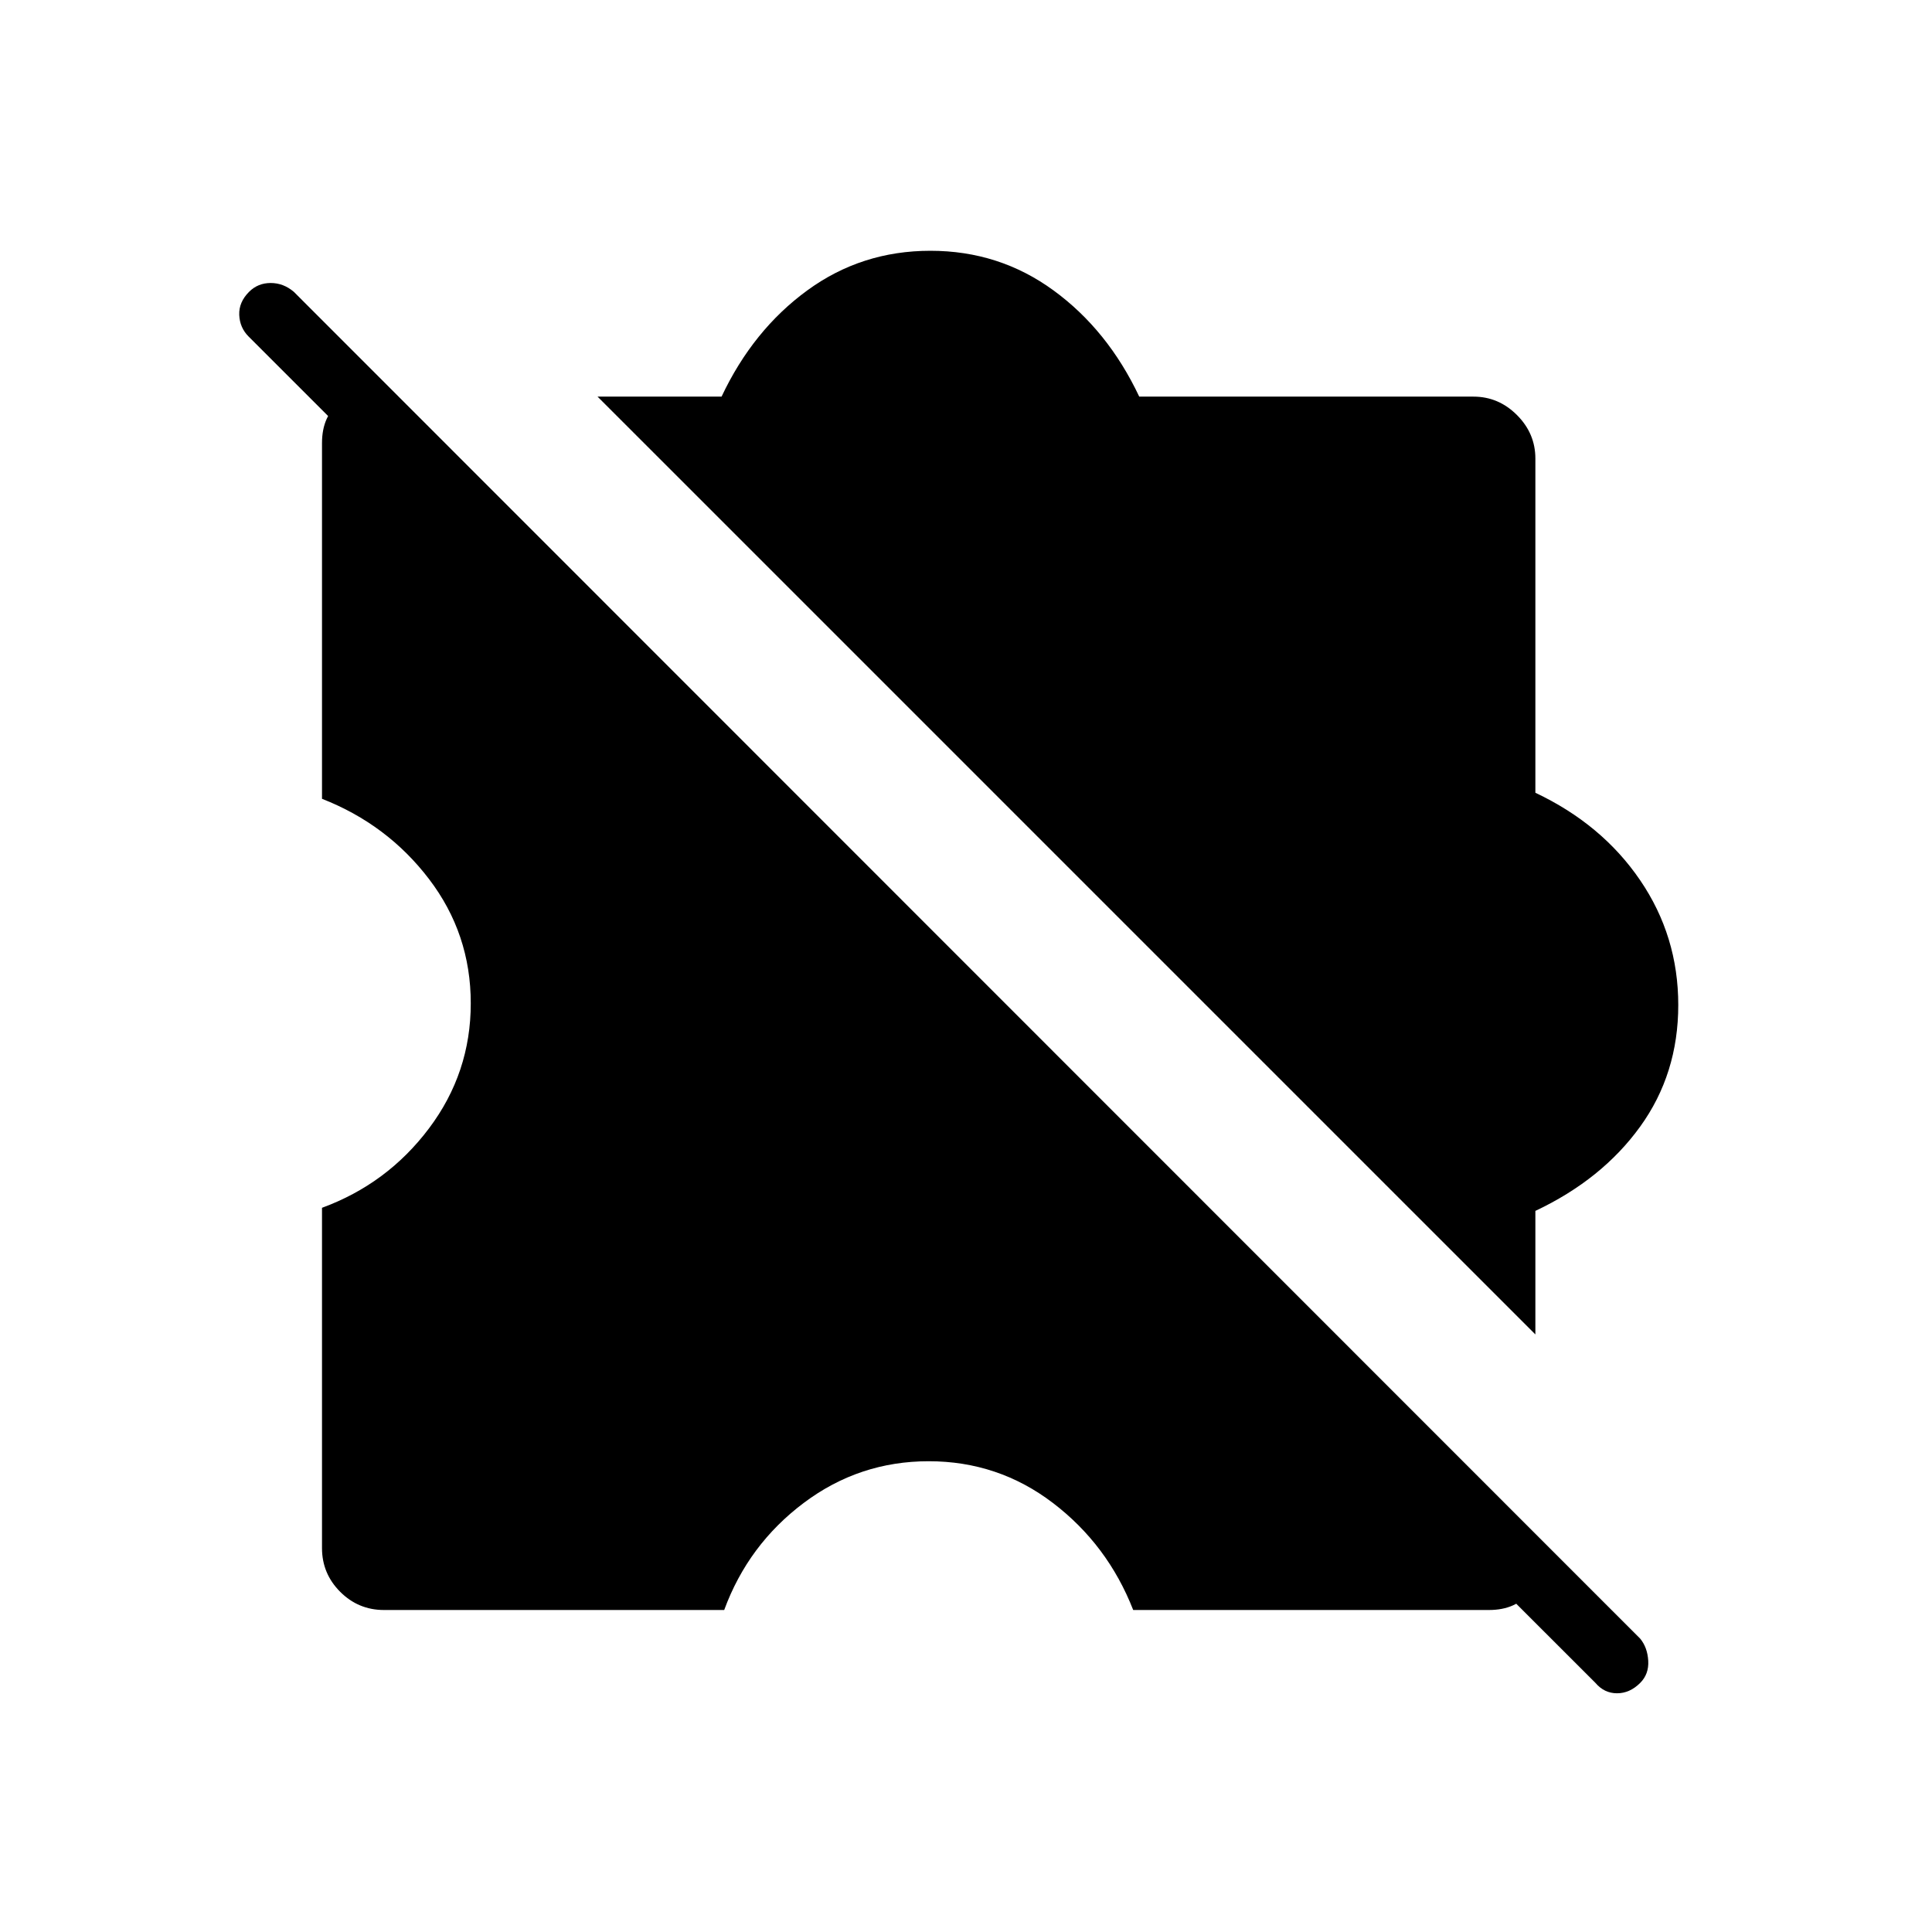
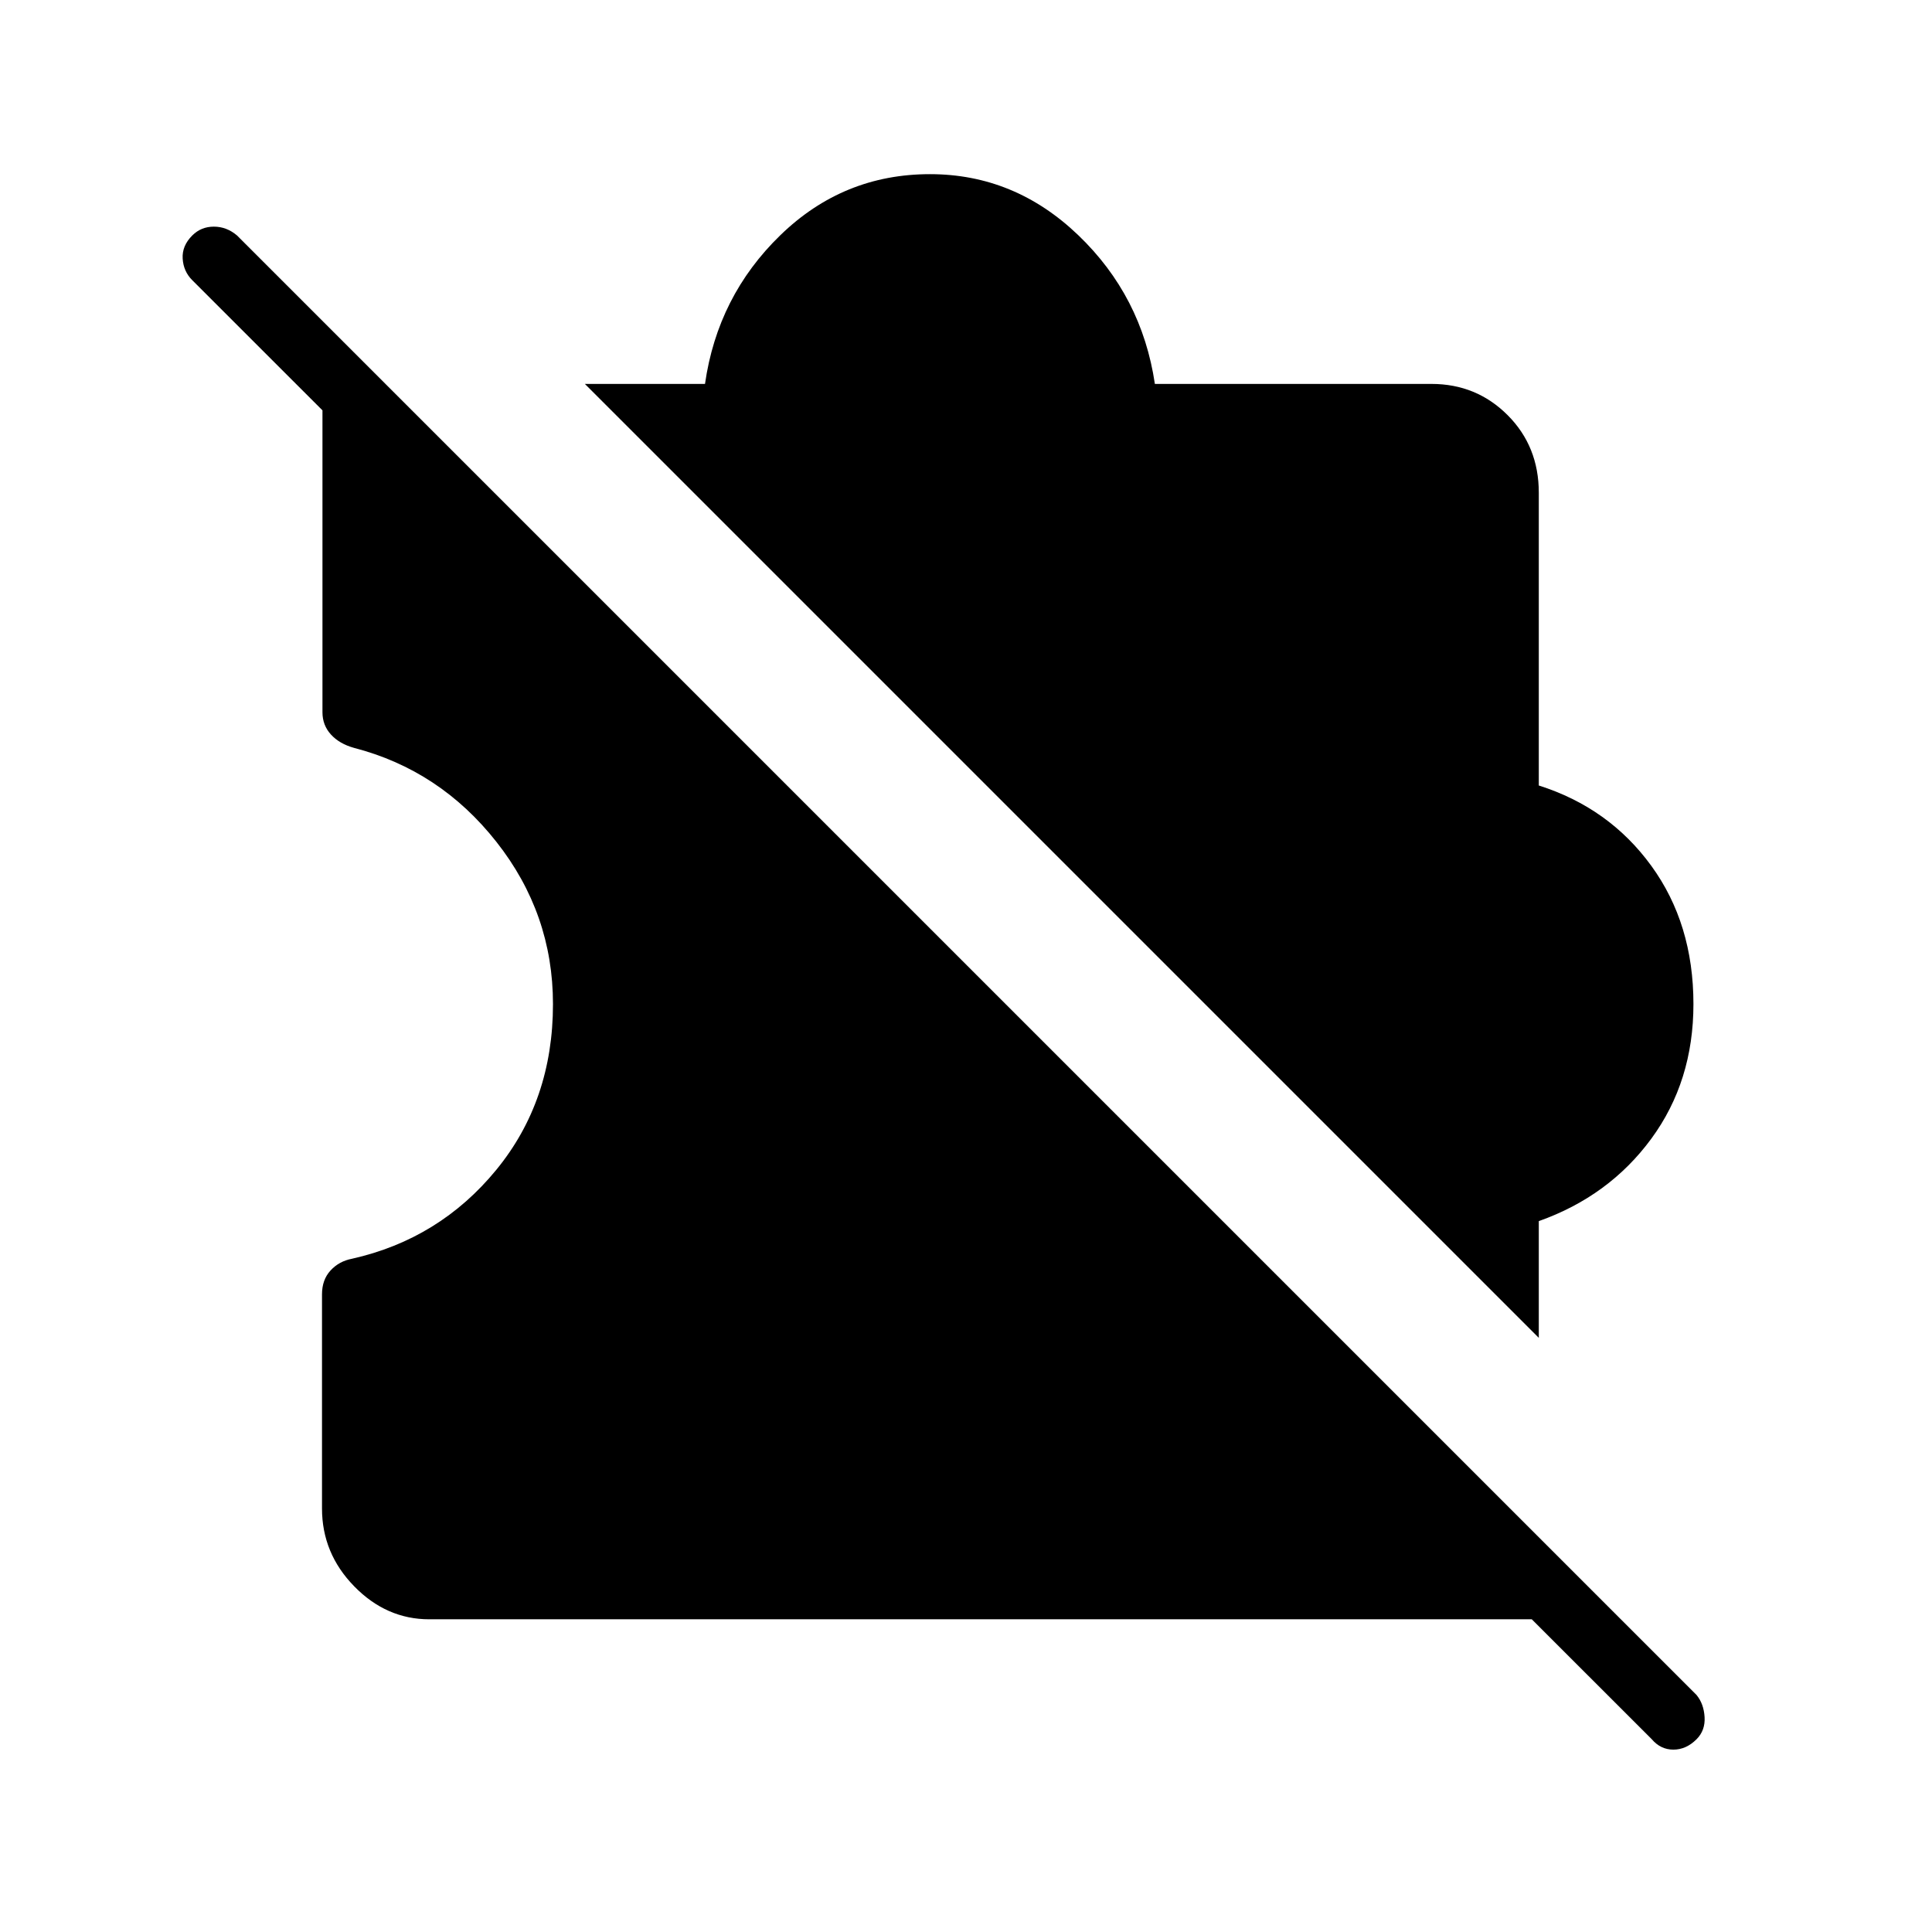
<svg xmlns="http://www.w3.org/2000/svg" width="48" height="48" viewBox="0 -960 960 960">
-   <path d="M190.77-160q-12.69 0-21.73-9.04-9.04-9.04-9.04-21.73v-169.08q32.46-11.92 53.19-39.5 20.73-27.57 20.73-62.11t-20.73-61.73q-20.73-27.19-53.19-39.89v-176.77q0-6.84 2.31-11.96 2.31-5.11 7.23-9.27l591.54 591.54q-4.16 4.92-9.27 7.23-5.12 2.31-11.96 2.31H563.08q-12.7-32.46-39.89-53.19-27.19-20.73-61.73-20.73-34.54 0-62.11 20.73-27.58 20.73-39.5 53.19H190.77Zm572.15-136.92-466-466h61.62q15.61-33.08 42.58-52.77 26.96-19.7 61.19-19.7t61.19 19.7q26.96 19.69 42.58 52.77h166.07q12.47 0 21.62 9.15t9.15 21.62v166.07q33.08 15.62 52.04 43.43 18.96 27.8 18.96 62.03 0 34.24-18.96 60.47-18.96 26.23-52.04 41.84v61.39Zm29.85 173.15-669.23-669q-4.39-4.38-4.66-10.73-.26-6.35 4.89-11.5 4.38-4.38 10.73-4.38 6.35 0 11.5 4.38l669 669.23q3.62 4.39 4 11 .38 6.62-4 11-5.15 5.15-11.5 5.15t-10.73-5.15Z" />
+   <path d="m764.62-295.23-474-474h59.69q6.23-43.62 37.46-73.92 31.23-30.31 74.31-30.31 42.07 0 73.69 30.31 31.61 30.3 38.08 73.92h137.46q22.31 0 37.81 15.5 15.5 15.5 15.5 38.58v145.46q34.92 11.07 55.88 39.88 20.96 28.81 20.96 68.73 0 38.39-20.96 66.93-20.96 28.53-55.88 40.92v58ZM213.31-155.38q-21.31 0-37.31-16.39-16-16.38-16-38.69v-106.39q0-7.23 4.23-11.84 4.23-4.62 10.69-5.85 43.46-9.77 71.66-44.15 28.19-34.39 28.19-82.39 0-44.92-28.08-80.57-28.07-35.66-70.77-46.73-7.23-2-11.46-6.62t-4.23-11.08v-170.84L780-155.38H213.31ZM843-95.77q-5.15 5.15-11.5 5.15t-10.73-5.15l-725.23-725q-4.39-4.38-4.77-10.73-.39-6.35 4.77-11.5 4.38-4.38 10.73-4.38 6.35 0 11.5 4.38L843-117.77q3.62 4.39 4 11 .38 6.62-4 11Z" />
</svg>
